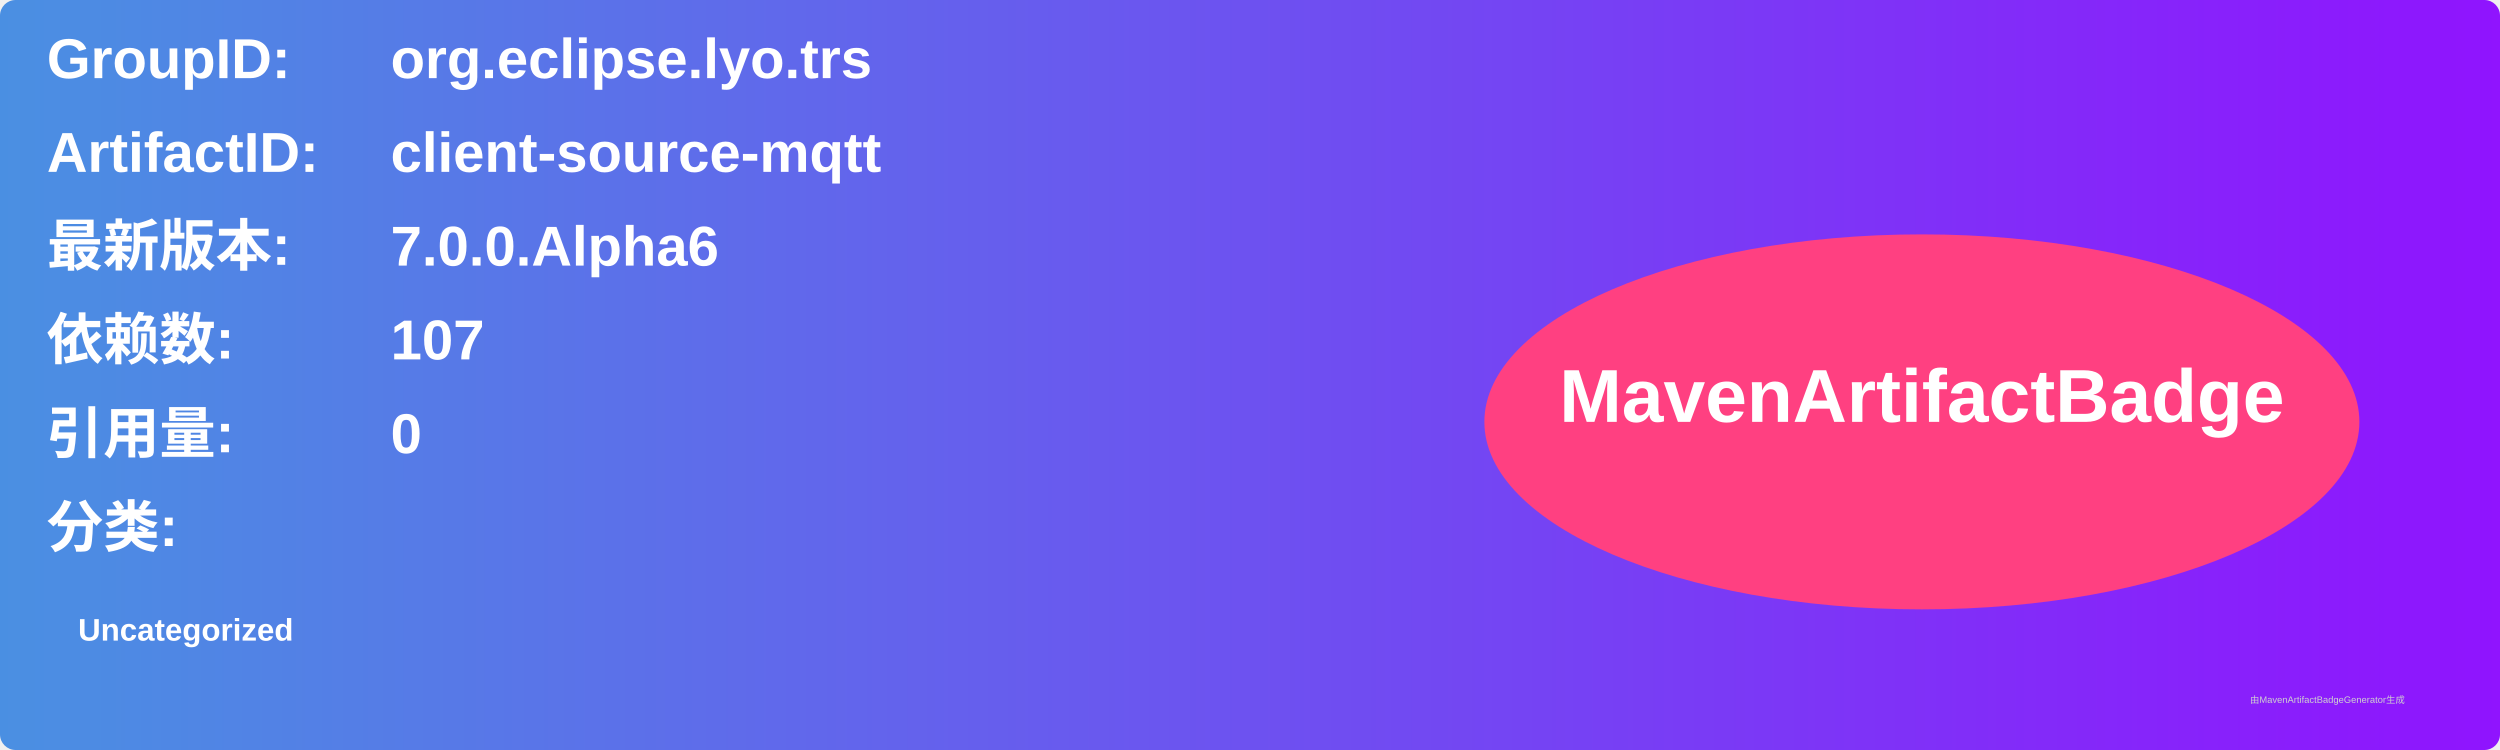
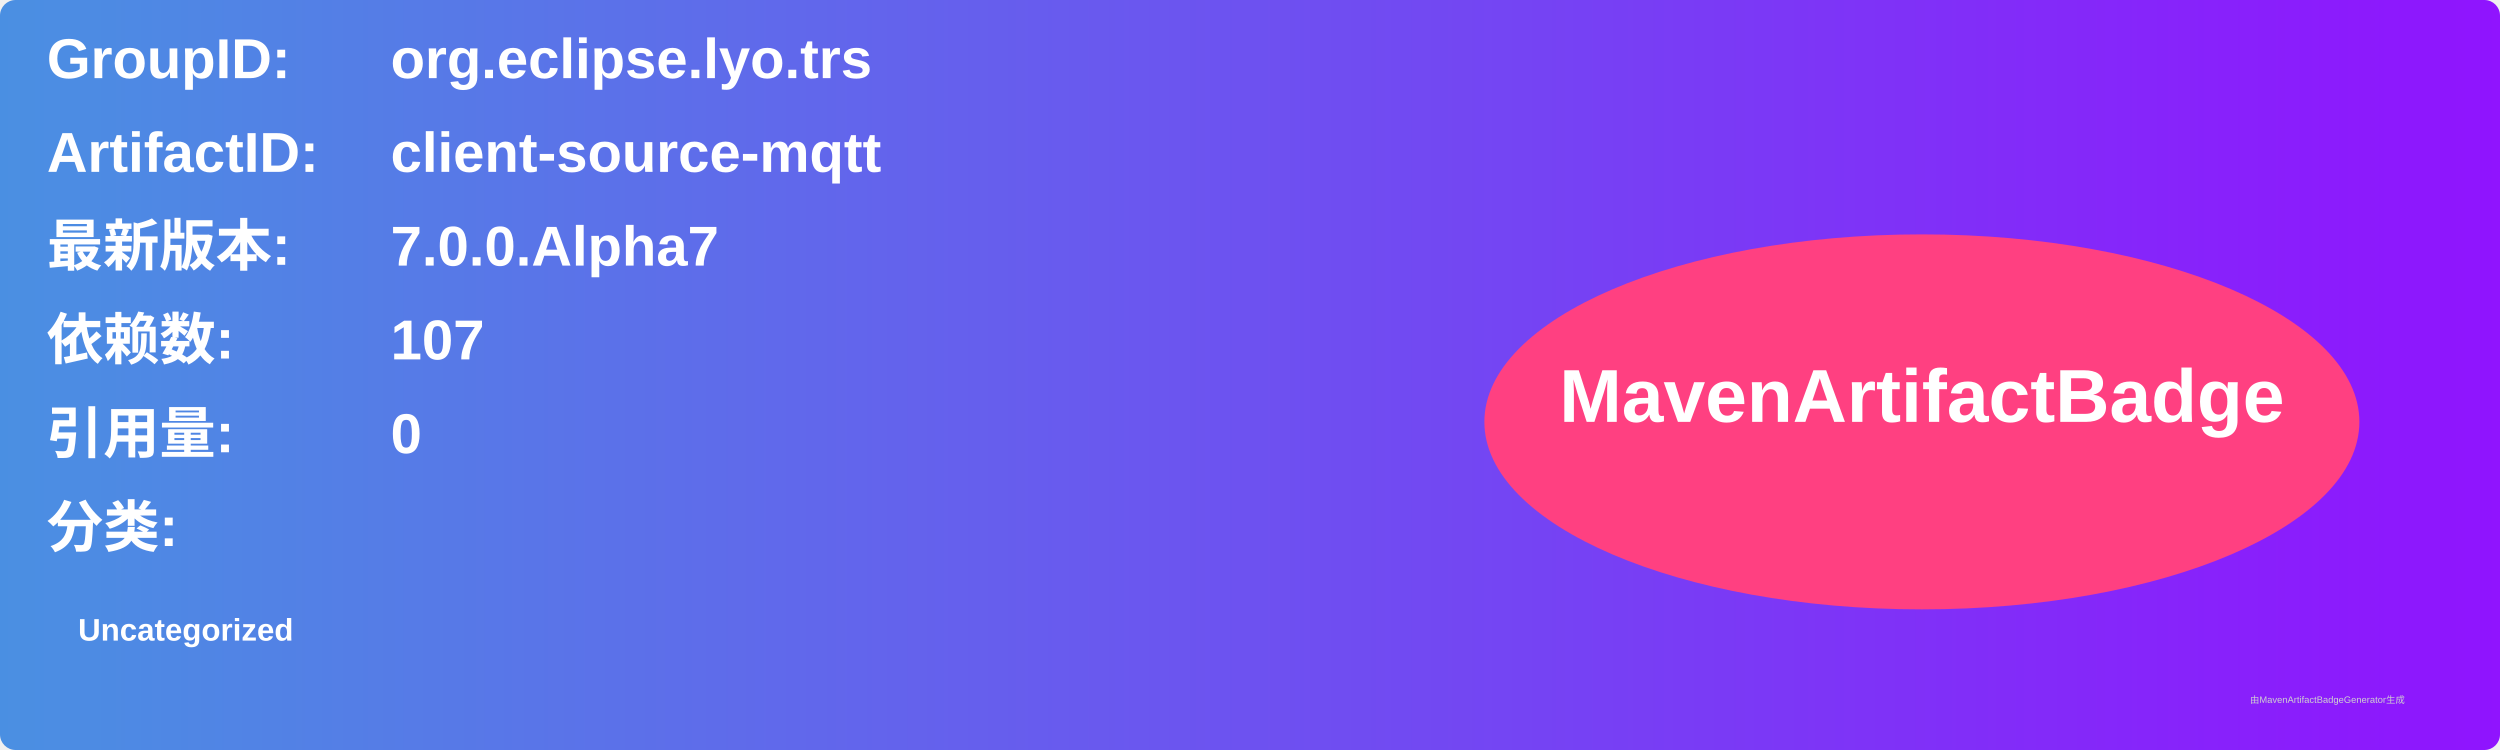
<svg xmlns="http://www.w3.org/2000/svg" width="800" height="240" viewBox="0 0 800 240">
  <linearGradient id="grad" x1="0%" y1="0%" x2="100%" y2="0%">
    <stop offset="0%" stop-color="#4a90e2" />
    <stop offset="100%" stop-color="#9013fe" />
  </linearGradient>
  <rect width="100%" height="100%" rx="5" ry="5" fill="url(#grad)" />
  <g transform="translate(15, 15)">
    <text x="0" y="10" font-family="Arial" font-size="18" fill="white" font-weight="bold" width="260">GroupID:</text>
    <text x="110" y="10" font-family="Arial" font-size="18" fill="white" font-weight="bold" width="460">org.eclipse.lyo.trs</text>
    <text x="0" y="40" font-family="Arial" font-size="18" fill="white" font-weight="bold" width="260">ArtifactID:</text>
    <text x="110" y="40" font-family="Arial" font-size="18" fill="white" font-weight="bold" width="460">client-source-mqtt</text>
    <text x="0" y="70" font-family="Arial" font-size="18" fill="white" font-weight="bold">最新版本:</text>
    <text x="110" y="70" font-family="Arial" font-size="18" fill="white" font-weight="bold">
-       <tspan font-weight="bold">7.0.0.Alpha6</tspan>
+       <tspan font-weight="bold">7.0.0.Alpha7</tspan>
    </text>
    <text x="0" y="100" font-family="Arial" font-size="18" fill="white" font-weight="bold">依赖数: </text>
    <text x="110" y="100" font-family="Arial" font-size="18" fill="white">
      <tspan font-weight="bold">107</tspan>
    </text>
    <text x="0" y="130" font-family="Arial" font-size="18" fill="white" font-weight="bold">引用量: </text>
    <text x="110" y="130" font-family="Arial" font-size="18" fill="white">
      <tspan font-weight="bold">0</tspan>
    </text>
    <text x="0" y="160" font-family="Arial" font-size="18" fill="white" font-weight="bold">分类:</text>
    <text x="10" y="190" font-family="Arial" font-size="10" fill="white">
      <tspan font-weight="bold">Uncategorized</tspan>
    </text>
    <ellipse cx="600" cy="120" rx="140" ry="60" fill="#ff4081" />
    <text x="600" y="120" text-anchor="middle" font-family="Arial" font-size="24" fill="white" font-weight="bold">MavenArtifactBadge</text>
  </g>
  <text x="720" y="225" font-family="Arial" font-size="3" fill="#d0d0d0">由MavenArtifactBadgeGenerator生成</text>
</svg>
